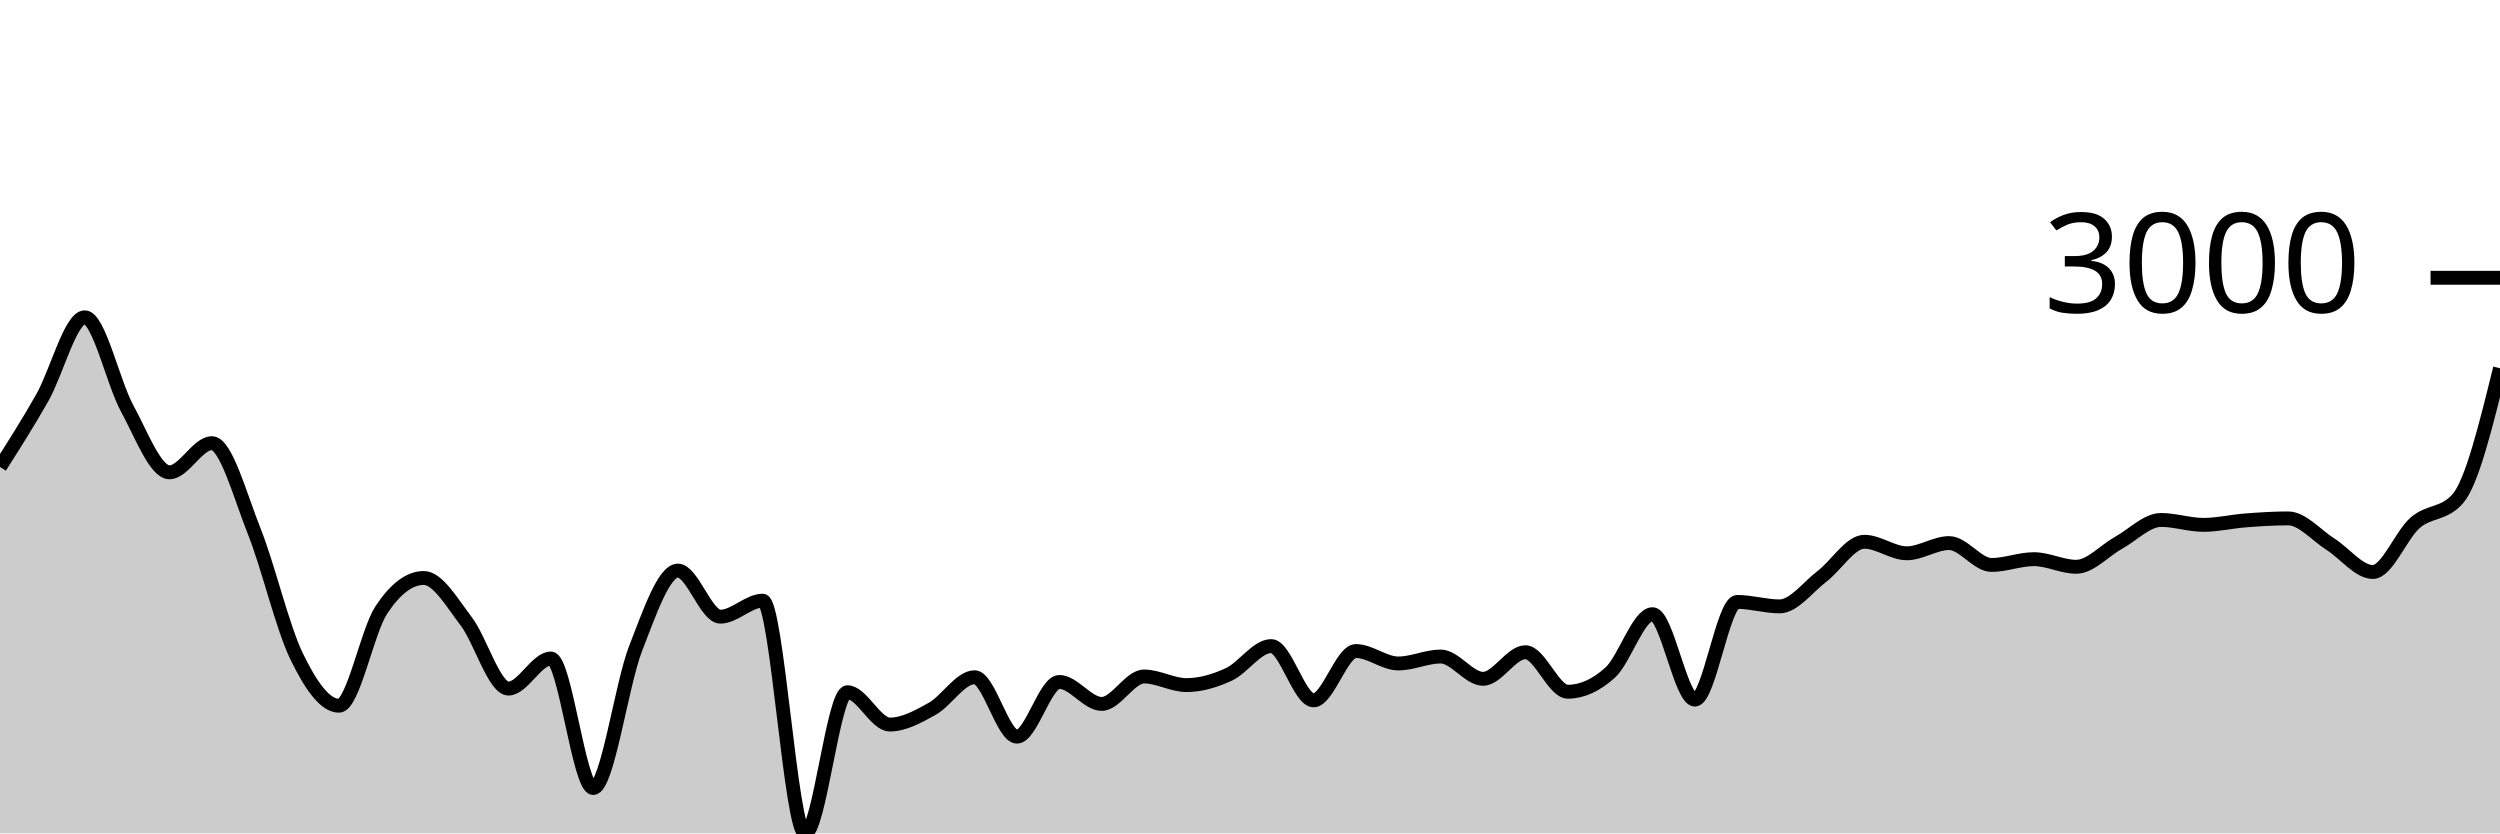
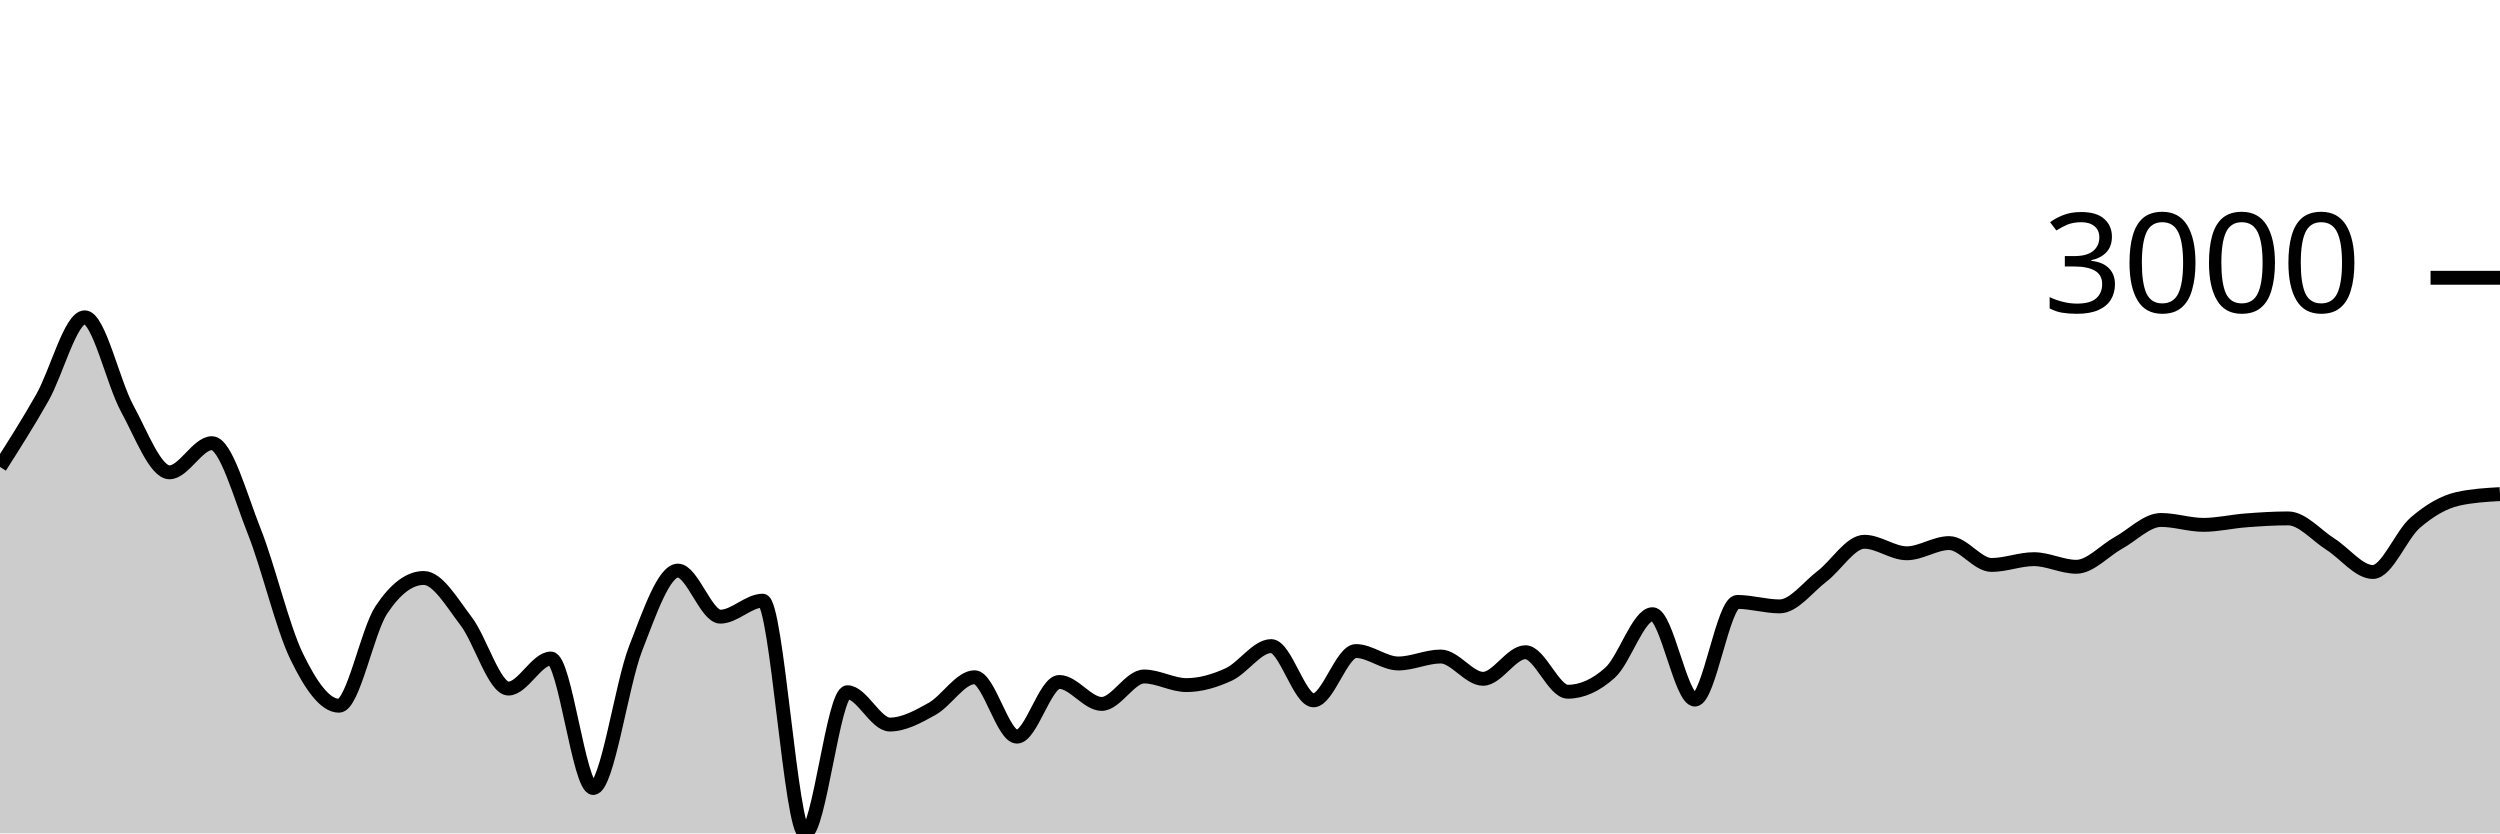
<svg xmlns="http://www.w3.org/2000/svg" viewBox="0 0 180 60">
  <g transform="translate(0,20)">
-     <path class="area" fill="rgba(0, 0, 0, 0.2)" d="M0,13.62C1.017,12.021,2.034,10.422,3.051,8.626C4.068,6.831,5.085,2.846,6.102,2.846C7.119,2.846,8.136,7.542,9.153,9.402C10.169,11.262,11.186,14.007,12.203,14.007C13.22,14.007,14.237,11.908,15.254,11.908C16.271,11.908,17.288,15.697,18.305,18.255C19.322,20.813,20.339,25.164,21.356,27.257C22.373,29.35,23.39,30.813,24.407,30.813C25.424,30.813,26.441,25.442,27.458,23.911C28.475,22.379,29.492,21.614,30.508,21.614C31.525,21.614,32.542,23.394,33.559,24.722C34.576,26.049,35.593,29.578,36.61,29.578C37.627,29.578,38.644,27.412,39.661,27.412C40.678,27.412,41.695,36.737,42.712,36.737C43.729,36.737,44.746,29.3,45.763,26.691C46.78,24.082,47.797,21.083,48.814,21.083C49.831,21.083,50.847,24.4,51.864,24.4C52.881,24.4,53.898,23.248,54.915,23.248C55.932,23.248,56.949,40,57.966,40C58.983,40,60,29.84,61.017,29.84C62.034,29.84,63.051,32.167,64.068,32.167C65.085,32.167,66.102,31.601,67.119,31.034C68.136,30.466,69.153,28.761,70.169,28.761C71.186,28.761,72.203,33.038,73.22,33.038C74.237,33.038,75.254,29.101,76.271,29.101C77.288,29.101,78.305,30.682,79.322,30.682C80.339,30.682,81.356,28.707,82.373,28.707C83.39,28.707,84.407,29.327,85.424,29.327C86.441,29.327,87.458,29.026,88.475,28.558C89.492,28.089,90.508,26.518,91.525,26.518C92.542,26.518,93.559,30.425,94.576,30.425C95.593,30.425,96.61,26.875,97.627,26.875C98.644,26.875,99.661,27.77,100.678,27.77C101.695,27.77,102.712,27.269,103.729,27.269C104.746,27.269,105.763,28.874,106.78,28.874C107.797,28.874,108.814,26.959,109.831,26.959C110.847,26.959,111.864,29.805,112.881,29.805C113.898,29.805,114.915,29.345,115.932,28.427C116.949,27.508,117.966,24.221,118.983,24.221C120,24.221,121.017,30.371,122.034,30.371C123.051,30.371,124.068,23.338,125.085,23.338C126.102,23.338,127.119,23.66,128.136,23.66C129.153,23.66,130.169,22.27,131.186,21.494C132.203,20.719,133.22,19.007,134.237,19.007C135.254,19.007,136.271,19.836,137.288,19.836C138.305,19.836,139.322,19.102,140.339,19.102C141.356,19.102,142.373,20.677,143.39,20.677C144.407,20.677,145.424,20.26,146.441,20.26C147.458,20.26,148.475,20.808,149.492,20.808C150.508,20.808,151.525,19.64,152.542,19.078C153.559,18.517,154.576,17.438,155.593,17.438C156.61,17.438,157.627,17.79,158.644,17.79C159.661,17.79,160.678,17.545,161.695,17.468C162.712,17.39,163.729,17.324,164.746,17.324C165.763,17.324,166.78,18.542,167.797,19.186C168.814,19.829,169.831,21.184,170.847,21.184C171.864,21.184,172.881,18.512,173.898,17.635C174.915,16.758,175.932,17.064,176.949,15.922C177.966,14.781,178.983,10.648,180,6.515L180,40C178.983,40,177.966,40,176.949,40C175.932,40,174.915,40,173.898,40C172.881,40,171.864,40,170.847,40C169.831,40,168.814,40,167.797,40C166.78,40,165.763,40,164.746,40C163.729,40,162.712,40,161.695,40C160.678,40,159.661,40,158.644,40C157.627,40,156.61,40,155.593,40C154.576,40,153.559,40,152.542,40C151.525,40,150.508,40,149.492,40C148.475,40,147.458,40,146.441,40C145.424,40,144.407,40,143.39,40C142.373,40,141.356,40,140.339,40C139.322,40,138.305,40,137.288,40C136.271,40,135.254,40,134.237,40C133.22,40,132.203,40,131.186,40C130.169,40,129.153,40,128.136,40C127.119,40,126.102,40,125.085,40C124.068,40,123.051,40,122.034,40C121.017,40,120,40,118.983,40C117.966,40,116.949,40,115.932,40C114.915,40,113.898,40,112.881,40C111.864,40,110.847,40,109.831,40C108.814,40,107.797,40,106.78,40C105.763,40,104.746,40,103.729,40C102.712,40,101.695,40,100.678,40C99.661,40,98.644,40,97.627,40C96.61,40,95.593,40,94.576,40C93.559,40,92.542,40,91.525,40C90.508,40,89.492,40,88.475,40C87.458,40,86.441,40,85.424,40C84.407,40,83.39,40,82.373,40C81.356,40,80.339,40,79.322,40C78.305,40,77.288,40,76.271,40C75.254,40,74.237,40,73.22,40C72.203,40,71.186,40,70.169,40C69.153,40,68.136,40,67.119,40C66.102,40,65.085,40,64.068,40C63.051,40,62.034,40,61.017,40C60,40,58.983,40,57.966,40C56.949,40,55.932,40,54.915,40C53.898,40,52.881,40,51.864,40C50.847,40,49.831,40,48.814,40C47.797,40,46.78,40,45.763,40C44.746,40,43.729,40,42.712,40C41.695,40,40.678,40,39.661,40C38.644,40,37.627,40,36.61,40C35.593,40,34.576,40,33.559,40C32.542,40,31.525,40,30.508,40C29.492,40,28.475,40,27.458,40C26.441,40,25.424,40,24.407,40C23.39,40,22.373,40,21.356,40C20.339,40,19.322,40,18.305,40C17.288,40,16.271,40,15.254,40C14.237,40,13.22,40,12.203,40C11.186,40,10.169,40,9.153,40C8.136,40,7.119,40,6.102,40C5.085,40,4.068,40,3.051,40C2.034,40,1.017,40,0,40Z" />
-     <path class="line" stroke="black" fill="none" d="M0,13.62C1.017,12.021,2.034,10.422,3.051,8.626C4.068,6.831,5.085,2.846,6.102,2.846C7.119,2.846,8.136,7.542,9.153,9.402C10.169,11.262,11.186,14.007,12.203,14.007C13.22,14.007,14.237,11.908,15.254,11.908C16.271,11.908,17.288,15.697,18.305,18.255C19.322,20.813,20.339,25.164,21.356,27.257C22.373,29.35,23.39,30.813,24.407,30.813C25.424,30.813,26.441,25.442,27.458,23.911C28.475,22.379,29.492,21.614,30.508,21.614C31.525,21.614,32.542,23.394,33.559,24.722C34.576,26.049,35.593,29.578,36.61,29.578C37.627,29.578,38.644,27.412,39.661,27.412C40.678,27.412,41.695,36.737,42.712,36.737C43.729,36.737,44.746,29.3,45.763,26.691C46.78,24.082,47.797,21.083,48.814,21.083C49.831,21.083,50.847,24.4,51.864,24.4C52.881,24.4,53.898,23.248,54.915,23.248C55.932,23.248,56.949,40,57.966,40C58.983,40,60,29.84,61.017,29.84C62.034,29.84,63.051,32.167,64.068,32.167C65.085,32.167,66.102,31.601,67.119,31.034C68.136,30.466,69.153,28.761,70.169,28.761C71.186,28.761,72.203,33.038,73.22,33.038C74.237,33.038,75.254,29.101,76.271,29.101C77.288,29.101,78.305,30.682,79.322,30.682C80.339,30.682,81.356,28.707,82.373,28.707C83.39,28.707,84.407,29.327,85.424,29.327C86.441,29.327,87.458,29.026,88.475,28.558C89.492,28.089,90.508,26.518,91.525,26.518C92.542,26.518,93.559,30.425,94.576,30.425C95.593,30.425,96.61,26.875,97.627,26.875C98.644,26.875,99.661,27.77,100.678,27.77C101.695,27.77,102.712,27.269,103.729,27.269C104.746,27.269,105.763,28.874,106.78,28.874C107.797,28.874,108.814,26.959,109.831,26.959C110.847,26.959,111.864,29.805,112.881,29.805C113.898,29.805,114.915,29.345,115.932,28.427C116.949,27.508,117.966,24.221,118.983,24.221C120,24.221,121.017,30.371,122.034,30.371C123.051,30.371,124.068,23.338,125.085,23.338C126.102,23.338,127.119,23.66,128.136,23.66C129.153,23.66,130.169,22.27,131.186,21.494C132.203,20.719,133.22,19.007,134.237,19.007C135.254,19.007,136.271,19.836,137.288,19.836C138.305,19.836,139.322,19.102,140.339,19.102C141.356,19.102,142.373,20.677,143.39,20.677C144.407,20.677,145.424,20.26,146.441,20.26C147.458,20.26,148.475,20.808,149.492,20.808C150.508,20.808,151.525,19.64,152.542,19.078C153.559,18.517,154.576,17.438,155.593,17.438C156.61,17.438,157.627,17.79,158.644,17.79C159.661,17.79,160.678,17.545,161.695,17.468C162.712,17.39,163.729,17.324,164.746,17.324C165.763,17.324,166.78,18.542,167.797,19.186C168.814,19.829,169.831,21.184,170.847,21.184C171.864,21.184,172.881,18.512,173.898,17.635C174.915,16.758,175.932,17.064,176.949,15.922C177.966,14.781,178.983,10.648,180,6.515" />
+     <path class="area" fill="rgba(0, 0, 0, 0.2)" d="M0,13.62C1.017,12.021,2.034,10.422,3.051,8.626C4.068,6.831,5.085,2.846,6.102,2.846C7.119,2.846,8.136,7.542,9.153,9.402C10.169,11.262,11.186,14.007,12.203,14.007C13.22,14.007,14.237,11.908,15.254,11.908C16.271,11.908,17.288,15.697,18.305,18.255C19.322,20.813,20.339,25.164,21.356,27.257C22.373,29.35,23.39,30.813,24.407,30.813C25.424,30.813,26.441,25.442,27.458,23.911C28.475,22.379,29.492,21.614,30.508,21.614C31.525,21.614,32.542,23.394,33.559,24.722C34.576,26.049,35.593,29.578,36.61,29.578C37.627,29.578,38.644,27.412,39.661,27.412C40.678,27.412,41.695,36.737,42.712,36.737C43.729,36.737,44.746,29.3,45.763,26.691C46.78,24.082,47.797,21.083,48.814,21.083C49.831,21.083,50.847,24.4,51.864,24.4C52.881,24.4,53.898,23.248,54.915,23.248C55.932,23.248,56.949,40,57.966,40C58.983,40,60,29.84,61.017,29.84C62.034,29.84,63.051,32.167,64.068,32.167C65.085,32.167,66.102,31.601,67.119,31.034C68.136,30.466,69.153,28.761,70.169,28.761C71.186,28.761,72.203,33.038,73.22,33.038C74.237,33.038,75.254,29.101,76.271,29.101C77.288,29.101,78.305,30.682,79.322,30.682C80.339,30.682,81.356,28.707,82.373,28.707C83.39,28.707,84.407,29.327,85.424,29.327C86.441,29.327,87.458,29.026,88.475,28.558C89.492,28.089,90.508,26.518,91.525,26.518C92.542,26.518,93.559,30.425,94.576,30.425C95.593,30.425,96.61,26.875,97.627,26.875C98.644,26.875,99.661,27.77,100.678,27.77C101.695,27.77,102.712,27.269,103.729,27.269C104.746,27.269,105.763,28.874,106.78,28.874C107.797,28.874,108.814,26.959,109.831,26.959C110.847,26.959,111.864,29.805,112.881,29.805C113.898,29.805,114.915,29.345,115.932,28.427C116.949,27.508,117.966,24.221,118.983,24.221C120,24.221,121.017,30.371,122.034,30.371C123.051,30.371,124.068,23.338,125.085,23.338C126.102,23.338,127.119,23.66,128.136,23.66C129.153,23.66,130.169,22.27,131.186,21.494C132.203,20.719,133.22,19.007,134.237,19.007C135.254,19.007,136.271,19.836,137.288,19.836C138.305,19.836,139.322,19.102,140.339,19.102C141.356,19.102,142.373,20.677,143.39,20.677C144.407,20.677,145.424,20.26,146.441,20.26C147.458,20.26,148.475,20.808,149.492,20.808C150.508,20.808,151.525,19.64,152.542,19.078C153.559,18.517,154.576,17.438,155.593,17.438C156.61,17.438,157.627,17.79,158.644,17.79C159.661,17.79,160.678,17.545,161.695,17.468C162.712,17.39,163.729,17.324,164.746,17.324C165.763,17.324,166.78,18.542,167.797,19.186C168.814,19.829,169.831,21.184,170.847,21.184C171.864,21.184,172.881,18.512,173.898,17.635C174.915,16.758,175.932,16.153,176.949,15.922C177.966,15.692,178.983,15.634,180,15.576L180,40C178.983,40,177.966,40,176.949,40C175.932,40,174.915,40,173.898,40C172.881,40,171.864,40,170.847,40C169.831,40,168.814,40,167.797,40C166.78,40,165.763,40,164.746,40C163.729,40,162.712,40,161.695,40C160.678,40,159.661,40,158.644,40C157.627,40,156.61,40,155.593,40C154.576,40,153.559,40,152.542,40C151.525,40,150.508,40,149.492,40C148.475,40,147.458,40,146.441,40C145.424,40,144.407,40,143.39,40C142.373,40,141.356,40,140.339,40C139.322,40,138.305,40,137.288,40C136.271,40,135.254,40,134.237,40C133.22,40,132.203,40,131.186,40C130.169,40,129.153,40,128.136,40C127.119,40,126.102,40,125.085,40C124.068,40,123.051,40,122.034,40C121.017,40,120,40,118.983,40C117.966,40,116.949,40,115.932,40C114.915,40,113.898,40,112.881,40C111.864,40,110.847,40,109.831,40C108.814,40,107.797,40,106.78,40C105.763,40,104.746,40,103.729,40C102.712,40,101.695,40,100.678,40C99.661,40,98.644,40,97.627,40C96.61,40,95.593,40,94.576,40C93.559,40,92.542,40,91.525,40C90.508,40,89.492,40,88.475,40C87.458,40,86.441,40,85.424,40C84.407,40,83.39,40,82.373,40C81.356,40,80.339,40,79.322,40C78.305,40,77.288,40,76.271,40C75.254,40,74.237,40,73.22,40C72.203,40,71.186,40,70.169,40C69.153,40,68.136,40,67.119,40C66.102,40,65.085,40,64.068,40C63.051,40,62.034,40,61.017,40C60,40,58.983,40,57.966,40C56.949,40,55.932,40,54.915,40C53.898,40,52.881,40,51.864,40C50.847,40,49.831,40,48.814,40C47.797,40,46.78,40,45.763,40C44.746,40,43.729,40,42.712,40C41.695,40,40.678,40,39.661,40C38.644,40,37.627,40,36.61,40C35.593,40,34.576,40,33.559,40C32.542,40,31.525,40,30.508,40C29.492,40,28.475,40,27.458,40C26.441,40,25.424,40,24.407,40C23.39,40,22.373,40,21.356,40C20.339,40,19.322,40,18.305,40C17.288,40,16.271,40,15.254,40C14.237,40,13.22,40,12.203,40C11.186,40,10.169,40,9.153,40C8.136,40,7.119,40,6.102,40C5.085,40,4.068,40,3.051,40C2.034,40,1.017,40,0,40Z" />
+     <path class="line" stroke="black" fill="none" d="M0,13.62C1.017,12.021,2.034,10.422,3.051,8.626C4.068,6.831,5.085,2.846,6.102,2.846C7.119,2.846,8.136,7.542,9.153,9.402C10.169,11.262,11.186,14.007,12.203,14.007C13.22,14.007,14.237,11.908,15.254,11.908C16.271,11.908,17.288,15.697,18.305,18.255C19.322,20.813,20.339,25.164,21.356,27.257C22.373,29.35,23.39,30.813,24.407,30.813C25.424,30.813,26.441,25.442,27.458,23.911C28.475,22.379,29.492,21.614,30.508,21.614C31.525,21.614,32.542,23.394,33.559,24.722C34.576,26.049,35.593,29.578,36.61,29.578C37.627,29.578,38.644,27.412,39.661,27.412C40.678,27.412,41.695,36.737,42.712,36.737C43.729,36.737,44.746,29.3,45.763,26.691C46.78,24.082,47.797,21.083,48.814,21.083C49.831,21.083,50.847,24.4,51.864,24.4C52.881,24.4,53.898,23.248,54.915,23.248C55.932,23.248,56.949,40,57.966,40C58.983,40,60,29.84,61.017,29.84C62.034,29.84,63.051,32.167,64.068,32.167C65.085,32.167,66.102,31.601,67.119,31.034C68.136,30.466,69.153,28.761,70.169,28.761C71.186,28.761,72.203,33.038,73.22,33.038C74.237,33.038,75.254,29.101,76.271,29.101C77.288,29.101,78.305,30.682,79.322,30.682C80.339,30.682,81.356,28.707,82.373,28.707C83.39,28.707,84.407,29.327,85.424,29.327C86.441,29.327,87.458,29.026,88.475,28.558C89.492,28.089,90.508,26.518,91.525,26.518C92.542,26.518,93.559,30.425,94.576,30.425C95.593,30.425,96.61,26.875,97.627,26.875C98.644,26.875,99.661,27.77,100.678,27.77C101.695,27.77,102.712,27.269,103.729,27.269C104.746,27.269,105.763,28.874,106.78,28.874C107.797,28.874,108.814,26.959,109.831,26.959C110.847,26.959,111.864,29.805,112.881,29.805C113.898,29.805,114.915,29.345,115.932,28.427C116.949,27.508,117.966,24.221,118.983,24.221C120,24.221,121.017,30.371,122.034,30.371C123.051,30.371,124.068,23.338,125.085,23.338C126.102,23.338,127.119,23.66,128.136,23.66C129.153,23.66,130.169,22.27,131.186,21.494C132.203,20.719,133.22,19.007,134.237,19.007C135.254,19.007,136.271,19.836,137.288,19.836C138.305,19.836,139.322,19.102,140.339,19.102C141.356,19.102,142.373,20.677,143.39,20.677C144.407,20.677,145.424,20.26,146.441,20.26C147.458,20.26,148.475,20.808,149.492,20.808C150.508,20.808,151.525,19.64,152.542,19.078C153.559,18.517,154.576,17.438,155.593,17.438C156.61,17.438,157.627,17.79,158.644,17.79C159.661,17.79,160.678,17.545,161.695,17.468C162.712,17.39,163.729,17.324,164.746,17.324C165.763,17.324,166.78,18.542,167.797,19.186C168.814,19.829,169.831,21.184,170.847,21.184C171.864,21.184,172.881,18.512,173.898,17.635C174.915,16.758,175.932,16.153,176.949,15.922C177.966,15.692,178.983,15.634,180,15.576" />
    <path class="axis-ceiling" stroke-width="1" stroke="black" fill="none" d="M175,0L180,0" />
    <text class="axis-ceiling-label" font-family="sans-serif" text-anchor="end" font-size="10px" x="170" y="2.5">3000</text>
  </g>
</svg>
